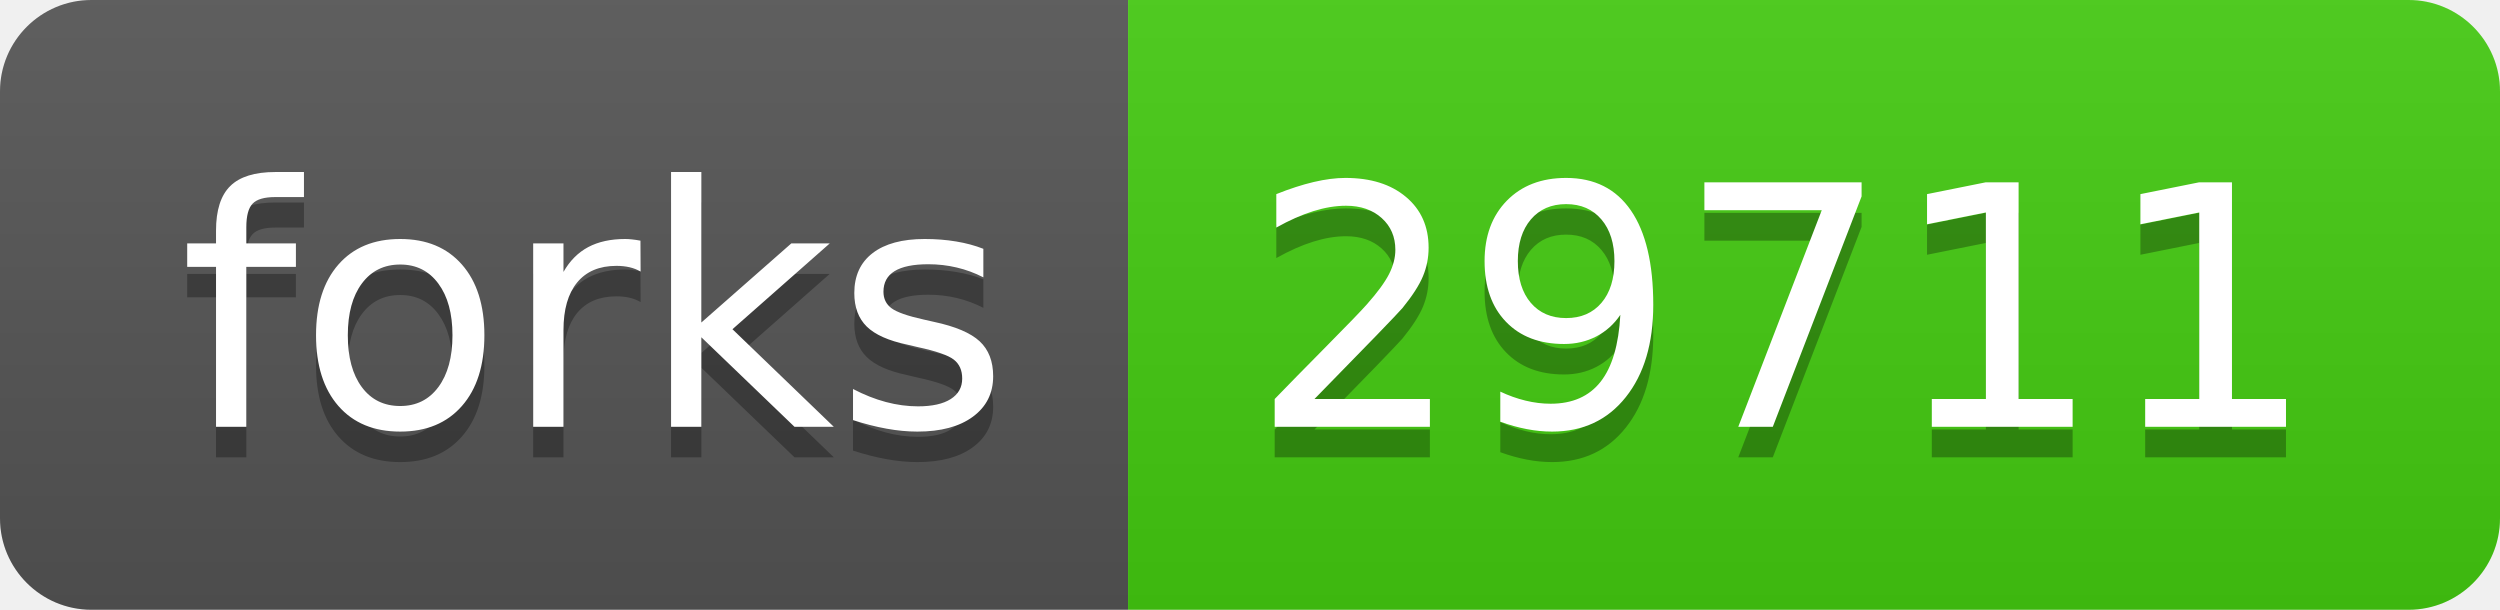
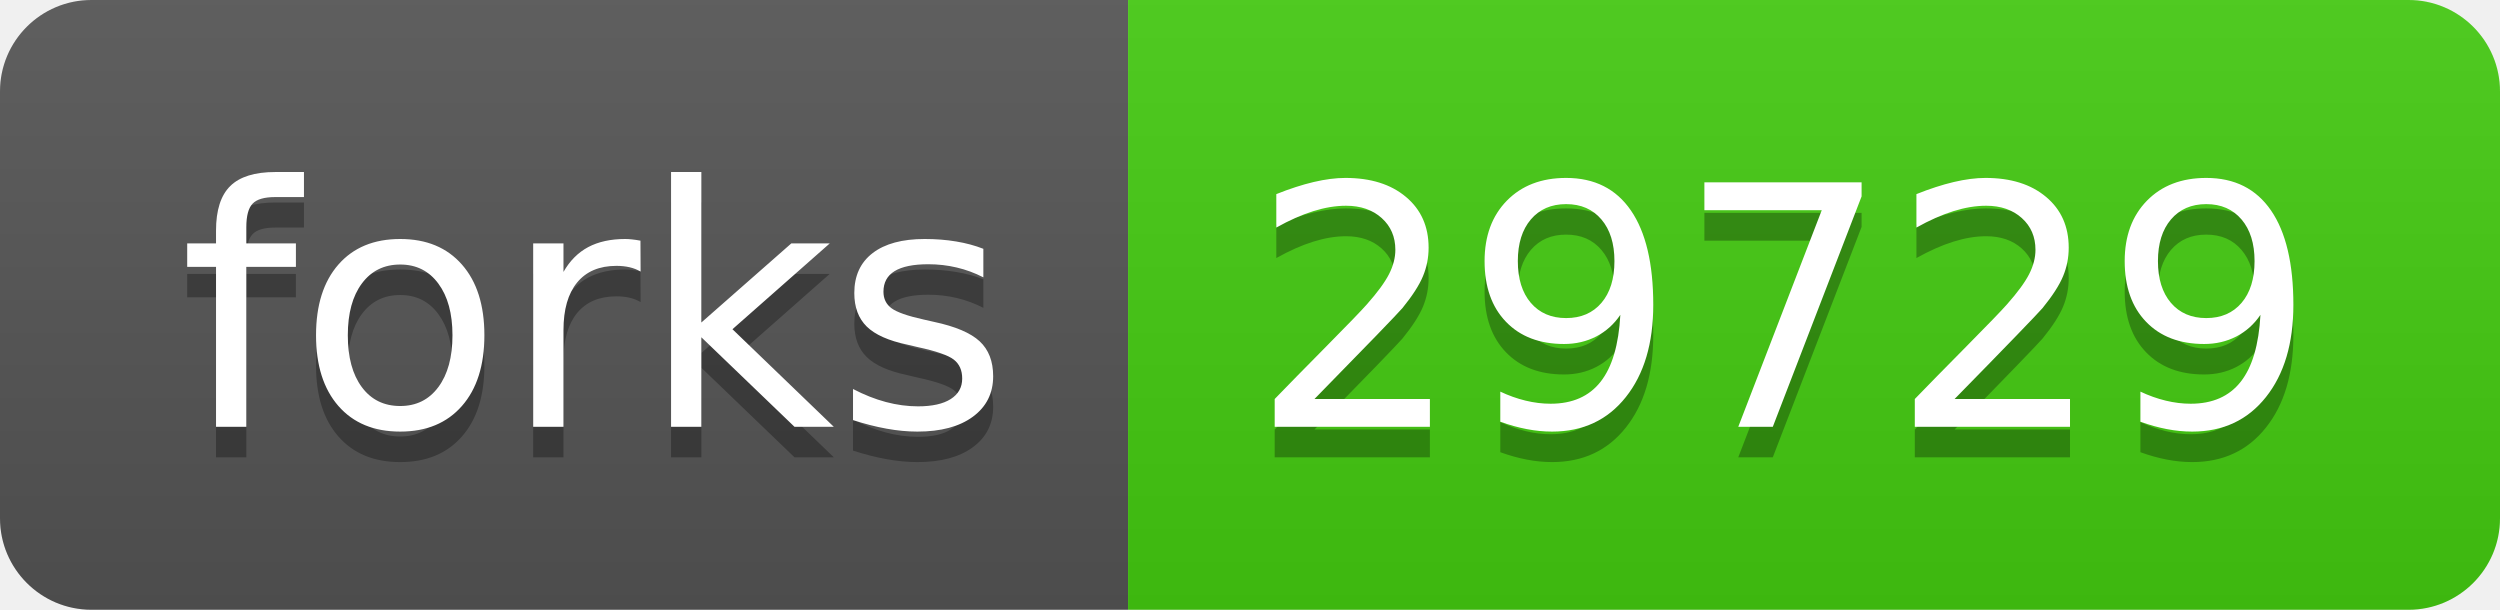
- <svg xmlns="http://www.w3.org/2000/svg" width="82" height="20" role="img" aria-label="forks: 29711">
+ <svg xmlns="http://www.w3.org/2000/svg" width="82" height="20" role="img" aria-label="forks: 29729">
  <linearGradient id="s" x2="0" y2="100%">
    <stop offset="0" stop-color="#bbb" stop-opacity=".1" />
    <stop offset="1" stop-opacity=".1" />
  </linearGradient>
  <clipPath id="r">
    <rect width="82" height="20" rx="3" fill="#fff" />
  </clipPath>
  <g clip-path="url(#r)">
    <rect width="37" height="20" fill="#555" />
    <rect x="37" width="45" height="20" fill="#4c1" />
    <rect width="82" height="20" fill="url(#s)" />
  </g>
  <g fill="#fff" text-anchor="middle" font-family="Verdana,Geneva,DejaVu Sans,sans-serif" text-rendering="geometricPrecision" font-size="110">
    <text aria-hidden="true" x="195" y="150" fill="#010101" fill-opacity=".3" transform="scale(.1)" textLength="270">forks</text>
    <text x="195" y="140" transform="scale(.1)" fill="#fff" textLength="270">forks</text>
-     <text aria-hidden="true" x="585" y="150" fill="#010101" fill-opacity=".3" transform="scale(.1)" textLength="350">29711</text>
-     <text x="585" y="140" transform="scale(.1)" fill="#fff" textLength="350">29711</text>
+     <text aria-hidden="true" x="585" y="150" fill="#010101" fill-opacity=".3" transform="scale(.1)" textLength="350">29729</text>
+     <text x="585" y="140" transform="scale(.1)" fill="#fff" textLength="350">29729</text>
  </g>
</svg>
